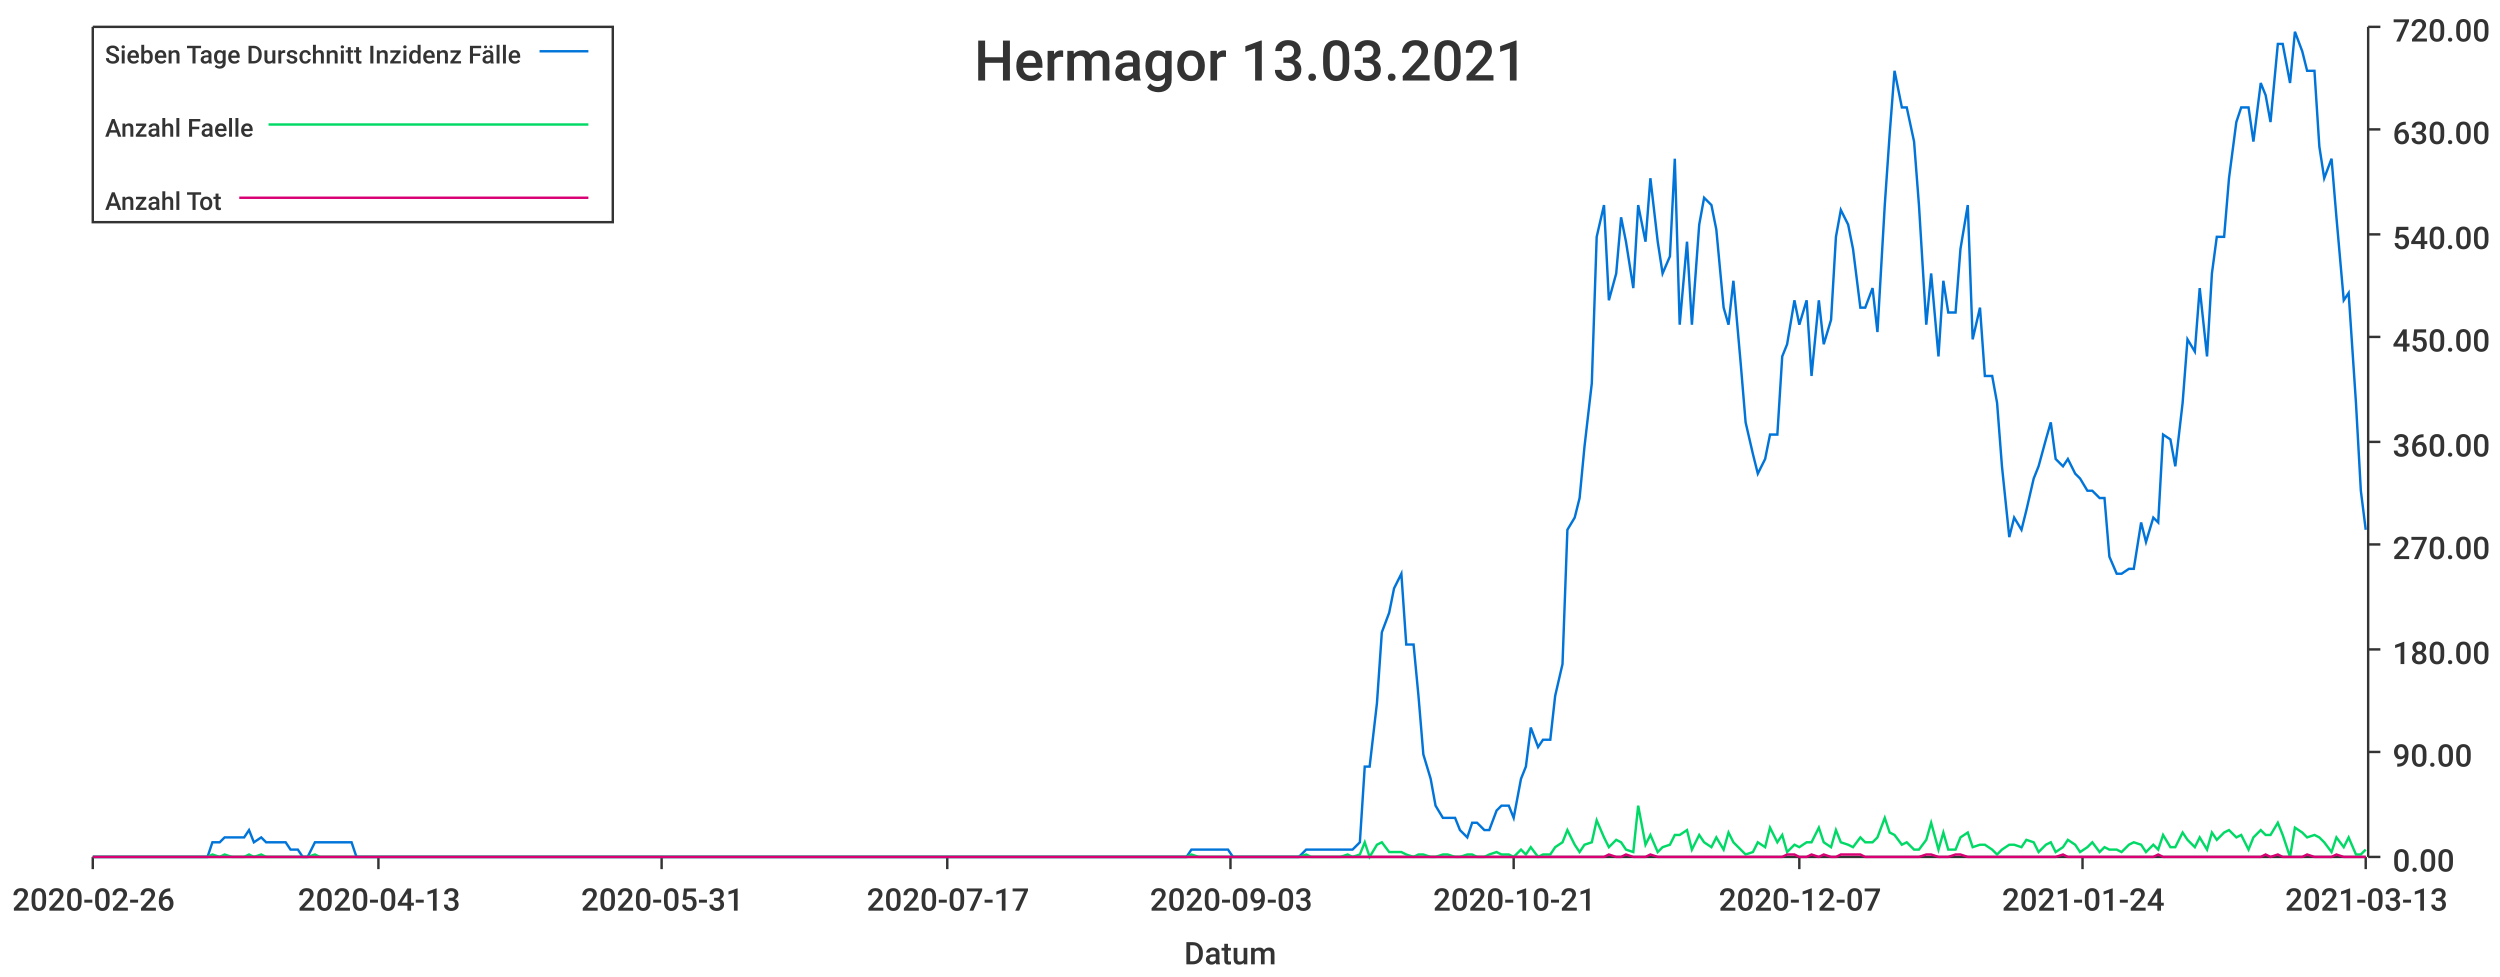
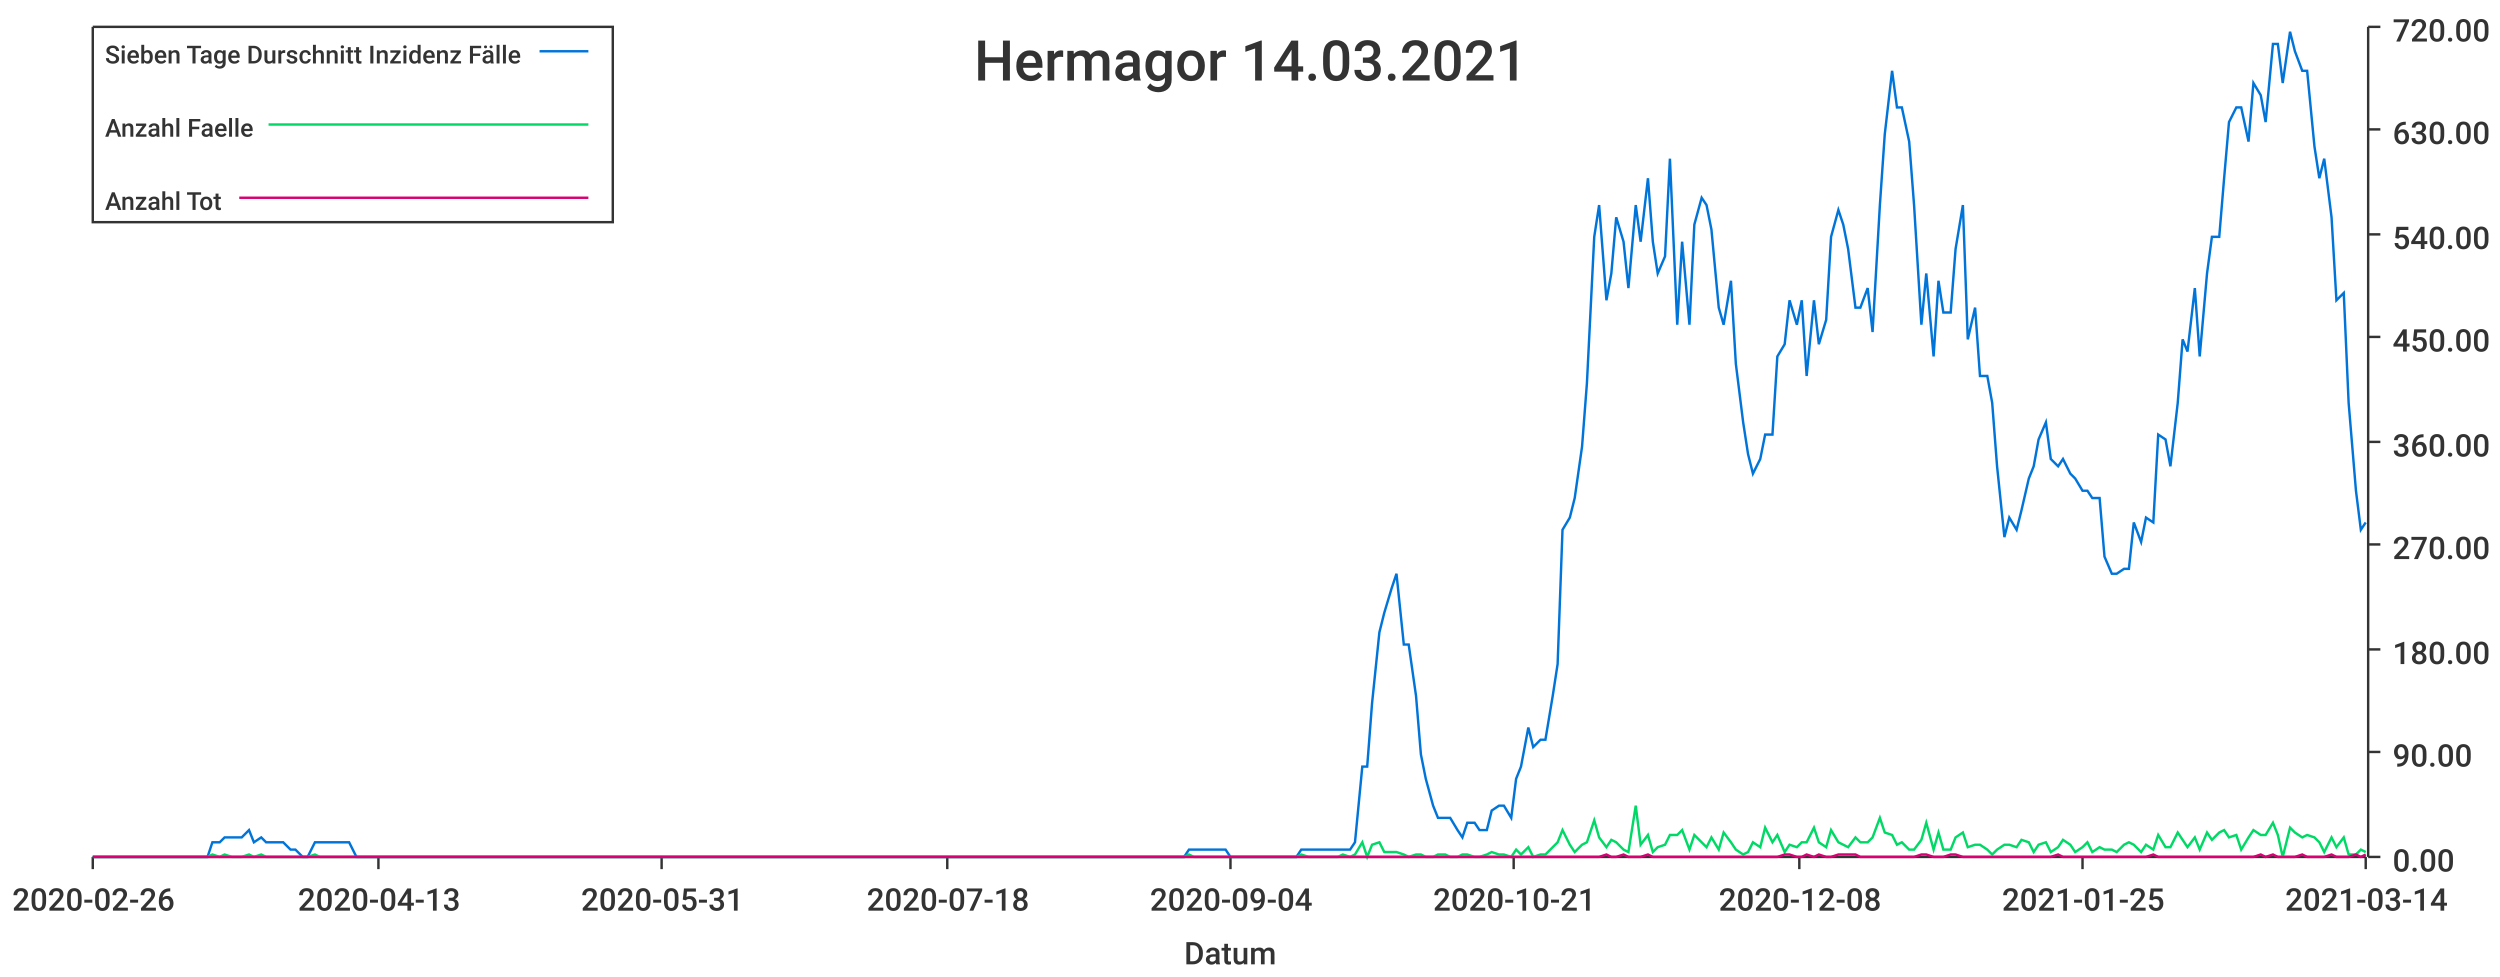
<svg xmlns="http://www.w3.org/2000/svg" width="1024" height="400">\n<path d="M 0 0 L 1024 0 L 1024 400 L 0 400 L 0 0" style="stroke-width:0;stroke:rgba(255,255,255,1.0);fill:rgba(255,255,255,1.0)" />
  <path d="M 38 11 L 969 11 L 969 351 L 38 351 L 38 11" style="stroke-width:0;stroke:rgba(255,255,255,1.0);fill:rgba(255,255,255,1.0)" />
  <path d="M 38 351 L 969 351" style="stroke-width:1;stroke:rgba(51,51,51,1.0);fill:none" />
  <path d="M 38 351 L 38 356" style="stroke-width:1;stroke:rgba(51,51,51,1.0);fill:none" />
  <text x="5" y="373" style="stroke-width:0;stroke:none;fill:rgba(51,51,51,1.0);font-size:12.8px;font-family:'Roboto Medium',sans-serif">2020-02-26</text>
  <path d="M 155 351 L 155 356" style="stroke-width:1;stroke:rgba(51,51,51,1.0);fill:none" />
  <text x="122" y="373" style="stroke-width:0;stroke:none;fill:rgba(51,51,51,1.0);font-size:12.8px;font-family:'Roboto Medium',sans-serif">2020-04-13</text>
  <path d="M 271 351 L 271 356" style="stroke-width:1;stroke:rgba(51,51,51,1.0);fill:none" />
  <text x="238" y="373" style="stroke-width:0;stroke:none;fill:rgba(51,51,51,1.0);font-size:12.8px;font-family:'Roboto Medium',sans-serif">2020-05-31</text>
  <path d="M 388 351 L 388 356" style="stroke-width:1;stroke:rgba(51,51,51,1.0);fill:none" />
-   <text x="355" y="373" style="stroke-width:0;stroke:none;fill:rgba(51,51,51,1.0);font-size:12.8px;font-family:'Roboto Medium',sans-serif">2020-07-17</text>
+   <text x="355" y="373" style="stroke-width:0;stroke:none;fill:rgba(51,51,51,1.0);font-size:12.8px;font-family:'Roboto Medium',sans-serif">2020-07-18</text>
  <path d="M 504 351 L 504 356" style="stroke-width:1;stroke:rgba(51,51,51,1.0);fill:none" />
-   <text x="471" y="373" style="stroke-width:0;stroke:none;fill:rgba(51,51,51,1.0);font-size:12.8px;font-family:'Roboto Medium',sans-serif">2020-09-03</text>
+   <text x="471" y="373" style="stroke-width:0;stroke:none;fill:rgba(51,51,51,1.0);font-size:12.8px;font-family:'Roboto Medium',sans-serif">2020-09-04</text>
  <path d="M 620 351 L 620 356" style="stroke-width:1;stroke:rgba(51,51,51,1.0);fill:none" />
  <text x="587" y="373" style="stroke-width:0;stroke:none;fill:rgba(51,51,51,1.0);font-size:12.8px;font-family:'Roboto Medium',sans-serif">2020-10-21</text>
  <path d="M 737 351 L 737 356" style="stroke-width:1;stroke:rgba(51,51,51,1.0);fill:none" />
-   <text x="704" y="373" style="stroke-width:0;stroke:none;fill:rgba(51,51,51,1.0);font-size:12.8px;font-family:'Roboto Medium',sans-serif">2020-12-07</text>
+   <text x="704" y="373" style="stroke-width:0;stroke:none;fill:rgba(51,51,51,1.0);font-size:12.8px;font-family:'Roboto Medium',sans-serif">2020-12-08</text>
  <path d="M 853 351 L 853 356" style="stroke-width:1;stroke:rgba(51,51,51,1.0);fill:none" />
-   <text x="820" y="373" style="stroke-width:0;stroke:none;fill:rgba(51,51,51,1.0);font-size:12.8px;font-family:'Roboto Medium',sans-serif">2021-01-24</text>
+   <text x="820" y="373" style="stroke-width:0;stroke:none;fill:rgba(51,51,51,1.0);font-size:12.8px;font-family:'Roboto Medium',sans-serif">2021-01-25</text>
  <path d="M 969 351 L 969 356" style="stroke-width:1;stroke:rgba(51,51,51,1.0);fill:none" />
-   <text x="936" y="373" style="stroke-width:0;stroke:none;fill:rgba(51,51,51,1.0);font-size:12.8px;font-family:'Roboto Medium',sans-serif">2021-03-13</text>
+   <text x="936" y="373" style="stroke-width:0;stroke:none;fill:rgba(51,51,51,1.0);font-size:12.8px;font-family:'Roboto Medium',sans-serif">2021-03-14</text>
  <text x="485" y="395" style="stroke-width:0;stroke:none;fill:rgba(51,51,51,1.0);font-size:12.8px;font-family:'Roboto Medium',sans-serif">Datum</text>
  <path d="M 970 351 L 970 11" style="stroke-width:1;stroke:rgba(51,51,51,1.0);fill:none" />
  <path d="M 970 351 L 975 351" style="stroke-width:1;stroke:rgba(51,51,51,1.0);fill:none" />
  <text x="980" y="357" style="stroke-width:0;stroke:none;fill:rgba(51,51,51,1.0);font-size:12.8px;font-family:'Roboto Medium',sans-serif">0.00</text>
  <path d="M 970 308 L 975 308" style="stroke-width:1;stroke:rgba(51,51,51,1.0);fill:none" />
  <text x="980" y="314" style="stroke-width:0;stroke:none;fill:rgba(51,51,51,1.0);font-size:12.8px;font-family:'Roboto Medium',sans-serif">90.00</text>
  <path d="M 970 266 L 975 266" style="stroke-width:1;stroke:rgba(51,51,51,1.0);fill:none" />
  <text x="980" y="272" style="stroke-width:0;stroke:none;fill:rgba(51,51,51,1.0);font-size:12.8px;font-family:'Roboto Medium',sans-serif">180.00</text>
  <path d="M 970 223 L 975 223" style="stroke-width:1;stroke:rgba(51,51,51,1.0);fill:none" />
  <text x="980" y="229" style="stroke-width:0;stroke:none;fill:rgba(51,51,51,1.0);font-size:12.8px;font-family:'Roboto Medium',sans-serif">270.00</text>
  <path d="M 970 181 L 975 181" style="stroke-width:1;stroke:rgba(51,51,51,1.0);fill:none" />
  <text x="980" y="187" style="stroke-width:0;stroke:none;fill:rgba(51,51,51,1.0);font-size:12.8px;font-family:'Roboto Medium',sans-serif">360.00</text>
  <path d="M 970 138 L 975 138" style="stroke-width:1;stroke:rgba(51,51,51,1.0);fill:none" />
  <text x="980" y="144" style="stroke-width:0;stroke:none;fill:rgba(51,51,51,1.0);font-size:12.8px;font-family:'Roboto Medium',sans-serif">450.00</text>
  <path d="M 970 96 L 975 96" style="stroke-width:1;stroke:rgba(51,51,51,1.0);fill:none" />
  <text x="980" y="102" style="stroke-width:0;stroke:none;fill:rgba(51,51,51,1.0);font-size:12.8px;font-family:'Roboto Medium',sans-serif">540.00</text>
  <path d="M 970 53 L 975 53" style="stroke-width:1;stroke:rgba(51,51,51,1.0);fill:none" />
  <text x="980" y="59" style="stroke-width:0;stroke:none;fill:rgba(51,51,51,1.0);font-size:12.8px;font-family:'Roboto Medium',sans-serif">630.00</text>
  <path d="M 970 11 L 975 11" style="stroke-width:1;stroke:rgba(51,51,51,1.0);fill:none" />
  <text x="980" y="17" style="stroke-width:0;stroke:none;fill:rgba(51,51,51,1.0);font-size:12.8px;font-family:'Roboto Medium',sans-serif">720.00</text>
-   <path d="M 38 351 L 41 351 L 43 351 L 46 351 L 48 351 L 51 351 L 53 351 L 56 351 L 58 351 L 60 351 L 63 351 L 65 351 L 68 351 L 70 351 L 73 351 L 75 351 L 78 351 L 80 351 L 82 351 L 85 351 L 87 345 L 90 345 L 92 343 L 95 343 L 97 343 L 100 343 L 102 340 L 104 345 L 107 343 L 109 345 L 112 345 L 114 345 L 117 345 L 119 348 L 122 348 L 124 351 L 126 351 L 129 345 L 131 345 L 134 345 L 136 345 L 139 345 L 141 345 L 144 345 L 146 351 L 148 351 L 151 351 L 153 351 L 156 351 L 158 351 L 161 351 L 163 351 L 166 351 L 168 351 L 170 351 L 173 351 L 175 351 L 178 351 L 180 351 L 183 351 L 185 351 L 188 351 L 190 351 L 192 351 L 195 351 L 197 351 L 200 351 L 202 351 L 205 351 L 207 351 L 210 351 L 212 351 L 214 351 L 217 351 L 219 351 L 222 351 L 224 351 L 227 351 L 229 351 L 232 351 L 234 351 L 236 351 L 239 351 L 241 351 L 244 351 L 246 351 L 249 351 L 251 351 L 254 351 L 256 351 L 258 351 L 261 351 L 263 351 L 266 351 L 268 351 L 271 351 L 273 351 L 276 351 L 278 351 L 280 351 L 283 351 L 285 351 L 288 351 L 290 351 L 293 351 L 295 351 L 298 351 L 300 351 L 302 351 L 305 351 L 307 351 L 310 351 L 312 351 L 315 351 L 317 351 L 320 351 L 322 351 L 324 351 L 327 351 L 329 351 L 332 351 L 334 351 L 337 351 L 339 351 L 342 351 L 344 351 L 346 351 L 349 351 L 351 351 L 354 351 L 356 351 L 359 351 L 361 351 L 363 351 L 366 351 L 368 351 L 371 351 L 373 351 L 376 351 L 378 351 L 381 351 L 383 351 L 385 351 L 388 351 L 390 351 L 393 351 L 395 351 L 398 351 L 400 351 L 403 351 L 405 351 L 407 351 L 410 351 L 412 351 L 415 351 L 417 351 L 420 351 L 422 351 L 425 351 L 427 351 L 429 351 L 432 351 L 434 351 L 437 351 L 439 351 L 442 351 L 444 351 L 447 351 L 449 351 L 451 351 L 454 351 L 456 351 L 459 351 L 461 351 L 464 351 L 466 351 L 469 351 L 471 351 L 473 351 L 476 351 L 478 351 L 481 351 L 483 351 L 486 351 L 488 348 L 491 348 L 493 348 L 495 348 L 498 348 L 500 348 L 503 348 L 505 351 L 508 351 L 510 351 L 513 351 L 515 351 L 517 351 L 520 351 L 522 351 L 525 351 L 527 351 L 530 351 L 532 351 L 535 348 L 537 348 L 539 348 L 542 348 L 544 348 L 547 348 L 549 348 L 552 348 L 554 348 L 557 345 L 559 314 L 561 314 L 564 288 L 566 259 L 569 251 L 571 241 L 574 235 L 576 264 L 579 264 L 581 285 L 583 309 L 586 319 L 588 330 L 591 335 L 593 335 L 596 335 L 598 340 L 601 343 L 603 337 L 605 337 L 608 340 L 610 340 L 613 332 L 615 330 L 618 330 L 620 335 L 623 319 L 625 314 L 627 298 L 630 306 L 632 303 L 635 303 L 637 285 L 640 272 L 642 217 L 645 212 L 647 204 L 649 183 L 652 157 L 654 97 L 657 84 L 659 123 L 662 112 L 664 89 L 666 99 L 669 118 L 671 84 L 674 99 L 676 73 L 679 99 L 681 112 L 684 105 L 686 65 L 688 133 L 691 99 L 693 133 L 696 92 L 698 81 L 701 84 L 703 94 L 706 126 L 708 133 L 710 115 L 713 149 L 715 173 L 718 186 L 720 194 L 723 188 L 725 178 L 728 178 L 730 146 L 732 141 L 735 123 L 737 133 L 740 123 L 742 154 L 745 123 L 747 141 L 750 131 L 752 97 L 754 86 L 757 92 L 759 102 L 762 126 L 764 126 L 767 118 L 769 136 L 772 84 L 774 55 L 776 29 L 779 44 L 781 44 L 784 58 L 786 84 L 789 133 L 791 112 L 794 146 L 796 115 L 798 128 L 801 128 L 803 102 L 806 84 L 808 139 L 811 126 L 813 154 L 816 154 L 818 165 L 820 191 L 823 220 L 825 212 L 828 217 L 830 209 L 833 196 L 835 191 L 838 180 L 840 173 L 842 188 L 845 191 L 847 188 L 850 194 L 852 196 L 855 201 L 857 201 L 860 204 L 862 204 L 864 228 L 867 235 L 869 235 L 872 233 L 874 233 L 877 214 L 879 222 L 882 212 L 884 214 L 886 178 L 889 180 L 891 191 L 894 165 L 896 139 L 899 144 L 901 118 L 904 146 L 906 112 L 908 97 L 911 97 L 913 73 L 916 50 L 918 44 L 921 44 L 923 58 L 926 34 L 928 39 L 930 50 L 933 18 L 935 18 L 938 34 L 940 13 L 943 21 L 945 29 L 948 29 L 950 60 L 952 73 L 955 65 L 957 89 L 960 123 L 962 120 L 965 165 L 967 201 L 969 217" style="stroke-width:1;stroke:rgba(0,116,217,1.0);fill:none" />
-   <path d="M 38 351 L 41 351 L 43 351 L 46 351 L 48 351 L 51 351 L 53 351 L 56 351 L 58 351 L 60 351 L 63 351 L 65 351 L 68 351 L 70 351 L 73 351 L 75 351 L 78 351 L 80 351 L 82 351 L 85 351 L 87 350 L 90 351 L 92 350 L 95 351 L 97 351 L 100 351 L 102 350 L 104 351 L 107 350 L 109 351 L 112 351 L 114 351 L 117 351 L 119 351 L 122 351 L 124 351 L 126 351 L 129 350 L 131 351 L 134 351 L 136 351 L 139 351 L 141 351 L 144 351 L 146 351 L 148 351 L 151 351 L 153 351 L 156 351 L 158 351 L 161 351 L 163 351 L 166 351 L 168 351 L 170 351 L 173 351 L 175 351 L 178 351 L 180 351 L 183 351 L 185 351 L 188 351 L 190 351 L 192 351 L 195 351 L 197 351 L 200 351 L 202 351 L 205 351 L 207 351 L 210 351 L 212 351 L 214 351 L 217 351 L 219 351 L 222 351 L 224 351 L 227 351 L 229 351 L 232 351 L 234 351 L 236 351 L 239 351 L 241 351 L 244 351 L 246 351 L 249 351 L 251 351 L 254 351 L 256 351 L 258 351 L 261 351 L 263 351 L 266 351 L 268 351 L 271 351 L 273 351 L 276 351 L 278 351 L 280 351 L 283 351 L 285 351 L 288 351 L 290 351 L 293 351 L 295 351 L 298 351 L 300 351 L 302 351 L 305 351 L 307 351 L 310 351 L 312 351 L 315 351 L 317 351 L 320 351 L 322 351 L 324 351 L 327 351 L 329 351 L 332 351 L 334 351 L 337 351 L 339 351 L 342 351 L 344 351 L 346 351 L 349 351 L 351 351 L 354 351 L 356 351 L 359 351 L 361 351 L 363 351 L 366 351 L 368 351 L 371 351 L 373 351 L 376 351 L 378 351 L 381 351 L 383 351 L 385 351 L 388 351 L 390 351 L 393 351 L 395 351 L 398 351 L 400 351 L 403 351 L 405 351 L 407 351 L 410 351 L 412 351 L 415 351 L 417 351 L 420 351 L 422 351 L 425 351 L 427 351 L 429 351 L 432 351 L 434 351 L 437 351 L 439 351 L 442 351 L 444 351 L 447 351 L 449 351 L 451 351 L 454 351 L 456 351 L 459 351 L 461 351 L 464 351 L 466 351 L 469 351 L 471 351 L 473 351 L 476 351 L 478 351 L 481 351 L 483 351 L 486 351 L 488 350 L 491 351 L 493 351 L 495 351 L 498 351 L 500 351 L 503 351 L 505 351 L 508 351 L 510 351 L 513 351 L 515 351 L 517 351 L 520 351 L 522 351 L 525 351 L 527 351 L 530 351 L 532 351 L 535 350 L 537 351 L 539 351 L 542 351 L 544 351 L 547 351 L 549 351 L 552 350 L 554 351 L 557 350 L 559 345 L 561 351 L 564 346 L 566 345 L 569 349 L 571 349 L 574 349 L 576 350 L 579 351 L 581 350 L 583 350 L 586 351 L 588 351 L 591 350 L 593 350 L 596 351 L 598 351 L 601 350 L 603 350 L 605 351 L 608 351 L 610 350 L 613 349 L 615 350 L 618 350 L 620 351 L 623 348 L 625 350 L 627 347 L 630 351 L 632 350 L 635 350 L 637 347 L 640 345 L 642 340 L 645 346 L 647 349 L 649 346 L 652 345 L 654 336 L 657 343 L 659 347 L 662 344 L 664 345 L 666 348 L 669 349 L 671 330 L 674 346 L 676 342 L 679 349 L 681 347 L 684 346 L 686 342 L 688 342 L 691 340 L 693 348 L 696 342 L 698 345 L 701 347 L 703 343 L 706 348 L 708 341 L 710 345 L 713 348 L 715 350 L 718 349 L 720 345 L 723 347 L 725 339 L 728 345 L 730 342 L 732 349 L 735 346 L 737 347 L 740 345 L 742 345 L 745 339 L 747 345 L 750 347 L 752 340 L 754 345 L 757 346 L 759 347 L 762 343 L 764 345 L 767 345 L 769 343 L 772 335 L 774 341 L 776 342 L 779 346 L 781 345 L 784 348 L 786 348 L 789 344 L 791 337 L 794 348 L 796 341 L 798 348 L 801 348 L 803 343 L 806 341 L 808 347 L 811 346 L 813 346 L 816 348 L 818 350 L 820 348 L 823 346 L 825 346 L 828 347 L 830 344 L 833 345 L 835 349 L 838 346 L 840 345 L 842 349 L 845 347 L 847 344 L 850 346 L 852 349 L 855 347 L 857 345 L 860 349 L 862 347 L 864 348 L 867 348 L 869 349 L 872 346 L 874 345 L 877 346 L 879 349 L 882 346 L 884 348 L 886 342 L 889 347 L 891 347 L 894 341 L 896 344 L 899 347 L 901 343 L 904 348 L 906 341 L 908 344 L 911 341 L 913 340 L 916 343 L 918 342 L 921 348 L 923 343 L 926 340 L 928 342 L 930 342 L 933 337 L 935 342 L 938 351 L 940 339 L 943 341 L 945 343 L 948 342 L 950 343 L 952 345 L 955 349 L 957 343 L 960 347 L 962 343 L 965 350 L 967 350 L 969 348" style="stroke-width:1;stroke:rgba(0,217,101,1.0);fill:none" />
-   <path d="M 38 351 L 41 351 L 43 351 L 46 351 L 48 351 L 51 351 L 53 351 L 56 351 L 58 351 L 60 351 L 63 351 L 65 351 L 68 351 L 70 351 L 73 351 L 75 351 L 78 351 L 80 351 L 82 351 L 85 351 L 87 351 L 90 351 L 92 351 L 95 351 L 97 351 L 100 351 L 102 351 L 104 351 L 107 351 L 109 351 L 112 351 L 114 351 L 117 351 L 119 351 L 122 351 L 124 351 L 126 351 L 129 351 L 131 351 L 134 351 L 136 351 L 139 351 L 141 351 L 144 351 L 146 351 L 148 351 L 151 351 L 153 351 L 156 351 L 158 351 L 161 351 L 163 351 L 166 351 L 168 351 L 170 351 L 173 351 L 175 351 L 178 351 L 180 351 L 183 351 L 185 351 L 188 351 L 190 351 L 192 351 L 195 351 L 197 351 L 200 351 L 202 351 L 205 351 L 207 351 L 210 351 L 212 351 L 214 351 L 217 351 L 219 351 L 222 351 L 224 351 L 227 351 L 229 351 L 232 351 L 234 351 L 236 351 L 239 351 L 241 351 L 244 351 L 246 351 L 249 351 L 251 351 L 254 351 L 256 351 L 258 351 L 261 351 L 263 351 L 266 351 L 268 351 L 271 351 L 273 351 L 276 351 L 278 351 L 280 351 L 283 351 L 285 351 L 288 351 L 290 351 L 293 351 L 295 351 L 298 351 L 300 351 L 302 351 L 305 351 L 307 351 L 310 351 L 312 351 L 315 351 L 317 351 L 320 351 L 322 351 L 324 351 L 327 351 L 329 351 L 332 351 L 334 351 L 337 351 L 339 351 L 342 351 L 344 351 L 346 351 L 349 351 L 351 351 L 354 351 L 356 351 L 359 351 L 361 351 L 363 351 L 366 351 L 368 351 L 371 351 L 373 351 L 376 351 L 378 351 L 381 351 L 383 351 L 385 351 L 388 351 L 390 351 L 393 351 L 395 351 L 398 351 L 400 351 L 403 351 L 405 351 L 407 351 L 410 351 L 412 351 L 415 351 L 417 351 L 420 351 L 422 351 L 425 351 L 427 351 L 429 351 L 432 351 L 434 351 L 437 351 L 439 351 L 442 351 L 444 351 L 447 351 L 449 351 L 451 351 L 454 351 L 456 351 L 459 351 L 461 351 L 464 351 L 466 351 L 469 351 L 471 351 L 473 351 L 476 351 L 478 351 L 481 351 L 483 351 L 486 351 L 488 351 L 491 351 L 493 351 L 495 351 L 498 351 L 500 351 L 503 351 L 505 351 L 508 351 L 510 351 L 513 351 L 515 351 L 517 351 L 520 351 L 522 351 L 525 351 L 527 351 L 530 351 L 532 351 L 535 351 L 537 351 L 539 351 L 542 351 L 544 351 L 547 351 L 549 351 L 552 351 L 554 351 L 557 351 L 559 351 L 561 351 L 564 351 L 566 351 L 569 351 L 571 351 L 574 351 L 576 351 L 579 351 L 581 351 L 583 351 L 586 351 L 588 351 L 591 351 L 593 351 L 596 351 L 598 351 L 601 351 L 603 351 L 605 351 L 608 351 L 610 351 L 613 351 L 615 351 L 618 351 L 620 351 L 623 351 L 625 351 L 627 351 L 630 351 L 632 351 L 635 351 L 637 351 L 640 351 L 642 351 L 645 351 L 647 351 L 649 351 L 652 351 L 654 351 L 657 351 L 659 350 L 662 351 L 664 351 L 666 350 L 669 351 L 671 351 L 674 351 L 676 350 L 679 351 L 681 351 L 684 351 L 686 351 L 688 351 L 691 351 L 693 351 L 696 351 L 698 351 L 701 351 L 703 351 L 706 351 L 708 351 L 710 351 L 713 351 L 715 351 L 718 351 L 720 351 L 723 351 L 725 351 L 728 351 L 730 351 L 732 350 L 735 350 L 737 351 L 740 351 L 742 350 L 745 351 L 747 350 L 750 351 L 752 351 L 754 350 L 757 350 L 759 350 L 762 350 L 764 351 L 767 351 L 769 351 L 772 351 L 774 351 L 776 351 L 779 351 L 781 351 L 784 351 L 786 351 L 789 350 L 791 350 L 794 351 L 796 351 L 798 351 L 801 350 L 803 350 L 806 351 L 808 351 L 811 351 L 813 351 L 816 351 L 818 351 L 820 351 L 823 351 L 825 351 L 828 351 L 830 351 L 833 351 L 835 351 L 838 351 L 840 351 L 842 351 L 845 350 L 847 351 L 850 351 L 852 351 L 855 351 L 857 351 L 860 351 L 862 351 L 864 351 L 867 351 L 869 351 L 872 351 L 874 351 L 877 351 L 879 351 L 882 351 L 884 350 L 886 351 L 889 351 L 891 351 L 894 351 L 896 351 L 899 351 L 901 351 L 904 351 L 906 351 L 908 351 L 911 351 L 913 351 L 916 351 L 918 351 L 921 351 L 923 351 L 926 351 L 928 350 L 930 351 L 933 350 L 935 351 L 938 351 L 940 351 L 943 351 L 945 350 L 948 351 L 950 351 L 952 351 L 955 351 L 957 350 L 960 351 L 962 351 L 965 351 L 967 351 L 969 351" style="stroke-width:1;stroke:rgba(217,0,116,1.0);fill:none" />
-   <text x="399" y="33" style="stroke-width:0;stroke:none;fill:rgba(51,51,51,1.0);font-size:23.0px;font-family:'Roboto Medium',sans-serif">Hermagor 13.03.2021</text>
+   <path d="M 38 351 L 41 351 L 43 351 L 46 351 L 48 351 L 51 351 L 53 351 L 56 351 L 58 351 L 60 351 L 63 351 L 65 351 L 68 351 L 70 351 L 73 351 L 75 351 L 77 351 L 80 351 L 82 351 L 85 351 L 87 345 L 90 345 L 92 343 L 95 343 L 97 343 L 99 343 L 102 340 L 104 345 L 107 343 L 109 345 L 112 345 L 114 345 L 116 345 L 119 348 L 121 348 L 124 351 L 126 351 L 129 345 L 131 345 L 134 345 L 136 345 L 138 345 L 141 345 L 143 345 L 146 351 L 148 351 L 151 351 L 153 351 L 155 351 L 158 351 L 160 351 L 163 351 L 165 351 L 168 351 L 170 351 L 173 351 L 175 351 L 177 351 L 180 351 L 182 351 L 185 351 L 187 351 L 190 351 L 192 351 L 194 351 L 197 351 L 199 351 L 202 351 L 204 351 L 207 351 L 209 351 L 212 351 L 214 351 L 216 351 L 219 351 L 221 351 L 224 351 L 226 351 L 229 351 L 231 351 L 233 351 L 236 351 L 238 351 L 241 351 L 243 351 L 246 351 L 248 351 L 251 351 L 253 351 L 255 351 L 258 351 L 260 351 L 263 351 L 265 351 L 268 351 L 270 351 L 272 351 L 275 351 L 277 351 L 280 351 L 282 351 L 285 351 L 287 351 L 290 351 L 292 351 L 294 351 L 297 351 L 299 351 L 302 351 L 304 351 L 307 351 L 309 351 L 311 351 L 314 351 L 316 351 L 319 351 L 321 351 L 324 351 L 326 351 L 329 351 L 331 351 L 333 351 L 336 351 L 338 351 L 341 351 L 343 351 L 346 351 L 348 351 L 350 351 L 353 351 L 355 351 L 358 351 L 360 351 L 363 351 L 365 351 L 368 351 L 370 351 L 372 351 L 375 351 L 377 351 L 380 351 L 382 351 L 385 351 L 387 351 L 389 351 L 392 351 L 394 351 L 397 351 L 399 351 L 402 351 L 404 351 L 407 351 L 409 351 L 411 351 L 414 351 L 416 351 L 419 351 L 421 351 L 424 351 L 426 351 L 428 351 L 431 351 L 433 351 L 436 351 L 438 351 L 441 351 L 443 351 L 446 351 L 448 351 L 450 351 L 453 351 L 455 351 L 458 351 L 460 351 L 463 351 L 465 351 L 467 351 L 470 351 L 472 351 L 475 351 L 477 351 L 480 351 L 482 351 L 485 351 L 487 348 L 489 348 L 492 348 L 494 348 L 497 348 L 499 348 L 502 348 L 504 351 L 506 351 L 509 351 L 511 351 L 514 351 L 516 351 L 519 351 L 521 351 L 523 351 L 526 351 L 528 351 L 531 351 L 533 348 L 536 348 L 538 348 L 541 348 L 543 348 L 545 348 L 548 348 L 550 348 L 553 348 L 555 345 L 558 314 L 560 314 L 562 288 L 565 259 L 567 251 L 570 241 L 572 235 L 575 264 L 577 264 L 580 285 L 582 309 L 584 319 L 587 330 L 589 335 L 592 335 L 594 335 L 597 340 L 599 343 L 601 337 L 604 337 L 606 340 L 609 340 L 611 332 L 614 330 L 616 330 L 619 335 L 621 319 L 623 314 L 626 298 L 628 306 L 631 303 L 633 303 L 636 285 L 638 272 L 640 217 L 643 212 L 645 204 L 648 183 L 650 157 L 653 97 L 655 84 L 658 123 L 660 112 L 662 89 L 665 99 L 667 118 L 670 84 L 672 99 L 675 73 L 677 99 L 679 112 L 682 105 L 684 65 L 687 133 L 689 99 L 692 133 L 694 92 L 697 81 L 699 84 L 701 94 L 704 126 L 706 133 L 709 115 L 711 149 L 714 173 L 716 186 L 718 194 L 721 188 L 723 178 L 726 178 L 728 146 L 731 141 L 733 123 L 736 133 L 738 123 L 740 154 L 743 123 L 745 141 L 748 131 L 750 97 L 753 86 L 755 92 L 757 102 L 760 126 L 762 126 L 765 118 L 767 136 L 770 84 L 772 55 L 775 29 L 777 44 L 779 44 L 782 58 L 784 84 L 787 133 L 789 112 L 792 146 L 794 115 L 796 128 L 799 128 L 801 102 L 804 84 L 806 139 L 809 126 L 811 154 L 814 154 L 816 165 L 818 191 L 821 220 L 823 212 L 826 217 L 828 209 L 831 196 L 833 191 L 835 180 L 838 173 L 840 188 L 843 191 L 845 188 L 848 194 L 850 196 L 853 201 L 855 201 L 857 204 L 860 204 L 862 228 L 865 235 L 867 235 L 870 233 L 872 233 L 874 214 L 877 222 L 879 212 L 882 214 L 884 178 L 887 180 L 889 191 L 892 165 L 894 139 L 896 144 L 899 118 L 901 146 L 904 112 L 906 97 L 909 97 L 911 73 L 913 50 L 916 44 L 918 44 L 921 58 L 923 34 L 926 39 L 928 50 L 931 18 L 933 18 L 935 34 L 938 13 L 940 21 L 943 29 L 945 29 L 948 60 L 950 73 L 952 65 L 955 89 L 957 123 L 960 120 L 962 165 L 965 201 L 967 217 L 969 214" style="stroke-width:1;stroke:rgba(0,116,217,1.0);fill:none" />
+   <path d="M 38 351 L 41 351 L 43 351 L 46 351 L 48 351 L 51 351 L 53 351 L 56 351 L 58 351 L 60 351 L 63 351 L 65 351 L 68 351 L 70 351 L 73 351 L 75 351 L 77 351 L 80 351 L 82 351 L 85 351 L 87 350 L 90 351 L 92 350 L 95 351 L 97 351 L 99 351 L 102 350 L 104 351 L 107 350 L 109 351 L 112 351 L 114 351 L 116 351 L 119 351 L 121 351 L 124 351 L 126 351 L 129 350 L 131 351 L 134 351 L 136 351 L 138 351 L 141 351 L 143 351 L 146 351 L 148 351 L 151 351 L 153 351 L 155 351 L 158 351 L 160 351 L 163 351 L 165 351 L 168 351 L 170 351 L 173 351 L 175 351 L 177 351 L 180 351 L 182 351 L 185 351 L 187 351 L 190 351 L 192 351 L 194 351 L 197 351 L 199 351 L 202 351 L 204 351 L 207 351 L 209 351 L 212 351 L 214 351 L 216 351 L 219 351 L 221 351 L 224 351 L 226 351 L 229 351 L 231 351 L 233 351 L 236 351 L 238 351 L 241 351 L 243 351 L 246 351 L 248 351 L 251 351 L 253 351 L 255 351 L 258 351 L 260 351 L 263 351 L 265 351 L 268 351 L 270 351 L 272 351 L 275 351 L 277 351 L 280 351 L 282 351 L 285 351 L 287 351 L 290 351 L 292 351 L 294 351 L 297 351 L 299 351 L 302 351 L 304 351 L 307 351 L 309 351 L 311 351 L 314 351 L 316 351 L 319 351 L 321 351 L 324 351 L 326 351 L 329 351 L 331 351 L 333 351 L 336 351 L 338 351 L 341 351 L 343 351 L 346 351 L 348 351 L 350 351 L 353 351 L 355 351 L 358 351 L 360 351 L 363 351 L 365 351 L 368 351 L 370 351 L 372 351 L 375 351 L 377 351 L 380 351 L 382 351 L 385 351 L 387 351 L 389 351 L 392 351 L 394 351 L 397 351 L 399 351 L 402 351 L 404 351 L 407 351 L 409 351 L 411 351 L 414 351 L 416 351 L 419 351 L 421 351 L 424 351 L 426 351 L 428 351 L 431 351 L 433 351 L 436 351 L 438 351 L 441 351 L 443 351 L 446 351 L 448 351 L 450 351 L 453 351 L 455 351 L 458 351 L 460 351 L 463 351 L 465 351 L 467 351 L 470 351 L 472 351 L 475 351 L 477 351 L 480 351 L 482 351 L 485 351 L 487 350 L 489 351 L 492 351 L 494 351 L 497 351 L 499 351 L 502 351 L 504 351 L 506 351 L 509 351 L 511 351 L 514 351 L 516 351 L 519 351 L 521 351 L 523 351 L 526 351 L 528 351 L 531 351 L 533 350 L 536 351 L 538 351 L 541 351 L 543 351 L 545 351 L 548 351 L 550 350 L 553 351 L 555 350 L 558 345 L 560 351 L 562 346 L 565 345 L 567 349 L 570 349 L 572 349 L 575 350 L 577 351 L 580 350 L 582 350 L 584 351 L 587 351 L 589 350 L 592 350 L 594 351 L 597 351 L 599 350 L 601 350 L 604 351 L 606 351 L 609 350 L 611 349 L 614 350 L 616 350 L 619 351 L 621 348 L 623 350 L 626 347 L 628 351 L 631 350 L 633 350 L 636 347 L 638 345 L 640 340 L 643 346 L 645 349 L 648 346 L 650 345 L 653 336 L 655 343 L 658 347 L 660 344 L 662 345 L 665 348 L 667 349 L 670 330 L 672 346 L 675 342 L 677 349 L 679 347 L 682 346 L 684 342 L 687 342 L 689 340 L 692 348 L 694 342 L 697 345 L 699 347 L 701 343 L 704 348 L 706 341 L 709 345 L 711 348 L 714 350 L 716 349 L 718 345 L 721 347 L 723 339 L 726 345 L 728 342 L 731 349 L 733 346 L 736 347 L 738 345 L 740 345 L 743 339 L 745 345 L 748 347 L 750 340 L 753 345 L 755 346 L 757 347 L 760 343 L 762 345 L 765 345 L 767 343 L 770 335 L 772 341 L 775 342 L 777 346 L 779 345 L 782 348 L 784 348 L 787 344 L 789 337 L 792 348 L 794 341 L 796 348 L 799 348 L 801 343 L 804 341 L 806 347 L 809 346 L 811 346 L 814 348 L 816 350 L 818 348 L 821 346 L 823 346 L 826 347 L 828 344 L 831 345 L 833 349 L 835 346 L 838 345 L 840 349 L 843 347 L 845 344 L 848 346 L 850 349 L 853 347 L 855 345 L 857 349 L 860 347 L 862 348 L 865 348 L 867 349 L 870 346 L 872 345 L 874 346 L 877 349 L 879 346 L 882 348 L 884 342 L 887 347 L 889 347 L 892 341 L 894 344 L 896 347 L 899 343 L 901 348 L 904 341 L 906 344 L 909 341 L 911 340 L 913 343 L 916 342 L 918 348 L 921 343 L 923 340 L 926 342 L 928 342 L 931 337 L 933 342 L 935 351 L 938 339 L 940 341 L 943 343 L 945 342 L 948 343 L 950 345 L 952 349 L 955 343 L 957 347 L 960 343 L 962 350 L 965 350 L 967 348 L 969 349" style="stroke-width:1;stroke:rgba(0,217,101,1.0);fill:none" />
+   <path d="M 38 351 L 41 351 L 43 351 L 46 351 L 48 351 L 51 351 L 53 351 L 56 351 L 58 351 L 60 351 L 63 351 L 65 351 L 68 351 L 70 351 L 73 351 L 75 351 L 77 351 L 80 351 L 82 351 L 85 351 L 87 351 L 90 351 L 92 351 L 95 351 L 97 351 L 99 351 L 102 351 L 104 351 L 107 351 L 109 351 L 112 351 L 114 351 L 116 351 L 119 351 L 121 351 L 124 351 L 126 351 L 129 351 L 131 351 L 134 351 L 136 351 L 138 351 L 141 351 L 143 351 L 146 351 L 148 351 L 151 351 L 153 351 L 155 351 L 158 351 L 160 351 L 163 351 L 165 351 L 168 351 L 170 351 L 173 351 L 175 351 L 177 351 L 180 351 L 182 351 L 185 351 L 187 351 L 190 351 L 192 351 L 194 351 L 197 351 L 199 351 L 202 351 L 204 351 L 207 351 L 209 351 L 212 351 L 214 351 L 216 351 L 219 351 L 221 351 L 224 351 L 226 351 L 229 351 L 231 351 L 233 351 L 236 351 L 238 351 L 241 351 L 243 351 L 246 351 L 248 351 L 251 351 L 253 351 L 255 351 L 258 351 L 260 351 L 263 351 L 265 351 L 268 351 L 270 351 L 272 351 L 275 351 L 277 351 L 280 351 L 282 351 L 285 351 L 287 351 L 290 351 L 292 351 L 294 351 L 297 351 L 299 351 L 302 351 L 304 351 L 307 351 L 309 351 L 311 351 L 314 351 L 316 351 L 319 351 L 321 351 L 324 351 L 326 351 L 329 351 L 331 351 L 333 351 L 336 351 L 338 351 L 341 351 L 343 351 L 346 351 L 348 351 L 350 351 L 353 351 L 355 351 L 358 351 L 360 351 L 363 351 L 365 351 L 368 351 L 370 351 L 372 351 L 375 351 L 377 351 L 380 351 L 382 351 L 385 351 L 387 351 L 389 351 L 392 351 L 394 351 L 397 351 L 399 351 L 402 351 L 404 351 L 407 351 L 409 351 L 411 351 L 414 351 L 416 351 L 419 351 L 421 351 L 424 351 L 426 351 L 428 351 L 431 351 L 433 351 L 436 351 L 438 351 L 441 351 L 443 351 L 446 351 L 448 351 L 450 351 L 453 351 L 455 351 L 458 351 L 460 351 L 463 351 L 465 351 L 467 351 L 470 351 L 472 351 L 475 351 L 477 351 L 480 351 L 482 351 L 485 351 L 487 351 L 489 351 L 492 351 L 494 351 L 497 351 L 499 351 L 502 351 L 504 351 L 506 351 L 509 351 L 511 351 L 514 351 L 516 351 L 519 351 L 521 351 L 523 351 L 526 351 L 528 351 L 531 351 L 533 351 L 536 351 L 538 351 L 541 351 L 543 351 L 545 351 L 548 351 L 550 351 L 553 351 L 555 351 L 558 351 L 560 351 L 562 351 L 565 351 L 567 351 L 570 351 L 572 351 L 575 351 L 577 351 L 580 351 L 582 351 L 584 351 L 587 351 L 589 351 L 592 351 L 594 351 L 597 351 L 599 351 L 601 351 L 604 351 L 606 351 L 609 351 L 611 351 L 614 351 L 616 351 L 619 351 L 621 351 L 623 351 L 626 351 L 628 351 L 631 351 L 633 351 L 636 351 L 638 351 L 640 351 L 643 351 L 645 351 L 648 351 L 650 351 L 653 351 L 655 351 L 658 350 L 660 351 L 662 351 L 665 350 L 667 351 L 670 351 L 672 351 L 675 350 L 677 351 L 679 351 L 682 351 L 684 351 L 687 351 L 689 351 L 692 351 L 694 351 L 697 351 L 699 351 L 701 351 L 704 351 L 706 351 L 709 351 L 711 351 L 714 351 L 716 351 L 718 351 L 721 351 L 723 351 L 726 351 L 728 351 L 731 350 L 733 350 L 736 351 L 738 351 L 740 350 L 743 351 L 745 350 L 748 351 L 750 351 L 753 350 L 755 350 L 757 350 L 760 350 L 762 351 L 765 351 L 767 351 L 770 351 L 772 351 L 775 351 L 777 351 L 779 351 L 782 351 L 784 351 L 787 350 L 789 350 L 792 351 L 794 351 L 796 351 L 799 350 L 801 350 L 804 351 L 806 351 L 809 351 L 811 351 L 814 351 L 816 351 L 818 351 L 821 351 L 823 351 L 826 351 L 828 351 L 831 351 L 833 351 L 835 351 L 838 351 L 840 351 L 843 350 L 845 351 L 848 351 L 850 351 L 853 351 L 855 351 L 857 351 L 860 351 L 862 351 L 865 351 L 867 351 L 870 351 L 872 351 L 874 351 L 877 351 L 879 351 L 882 350 L 884 351 L 887 351 L 889 351 L 892 351 L 894 351 L 896 351 L 899 351 L 901 351 L 904 351 L 906 351 L 909 351 L 911 351 L 913 351 L 916 351 L 918 351 L 921 351 L 923 351 L 926 350 L 928 351 L 931 350 L 933 351 L 935 351 L 938 351 L 940 351 L 943 350 L 945 351 L 948 351 L 950 351 L 952 351 L 955 350 L 957 351 L 960 351 L 962 351 L 965 350 L 967 351 L 969 350" style="stroke-width:1;stroke:rgba(217,0,116,1.0);fill:none" />
+   <text x="399" y="33" style="stroke-width:0;stroke:none;fill:rgba(51,51,51,1.0);font-size:23.0px;font-family:'Roboto Medium',sans-serif">Hermagor 14.03.2021</text>
  <path d="M 38 11 L 251 11 L 251 91 L 38 91 L 38 11" style="stroke-width:1;stroke:rgba(51,51,51,1.0);fill:rgba(255,255,255,1.0)" />
  <text x="43" y="26" style="stroke-width:0;stroke:none;fill:rgba(51,51,51,1.0);font-size:10.2px;font-family:'Roboto Medium',sans-serif">Sieben Tage Durschnitt Inzidenz Fälle</text>
  <path d="M 221 21 L 241 21" style="stroke-width:1;stroke:rgba(0,116,217,1.0);fill:none" />
  <text x="43" y="56" style="stroke-width:0;stroke:none;fill:rgba(51,51,51,1.0);font-size:10.2px;font-family:'Roboto Medium',sans-serif">Anzahl Faelle</text>
  <path d="M 110 51 L 241 51" style="stroke-width:1;stroke:rgba(0,217,101,1.0);fill:none" />
  <text x="43" y="86" style="stroke-width:0;stroke:none;fill:rgba(51,51,51,1.0);font-size:10.2px;font-family:'Roboto Medium',sans-serif">Anzahl Tot</text>
  <path d="M 98 81 L 241 81" style="stroke-width:1;stroke:rgba(217,0,116,1.0);fill:none" />
</svg>
